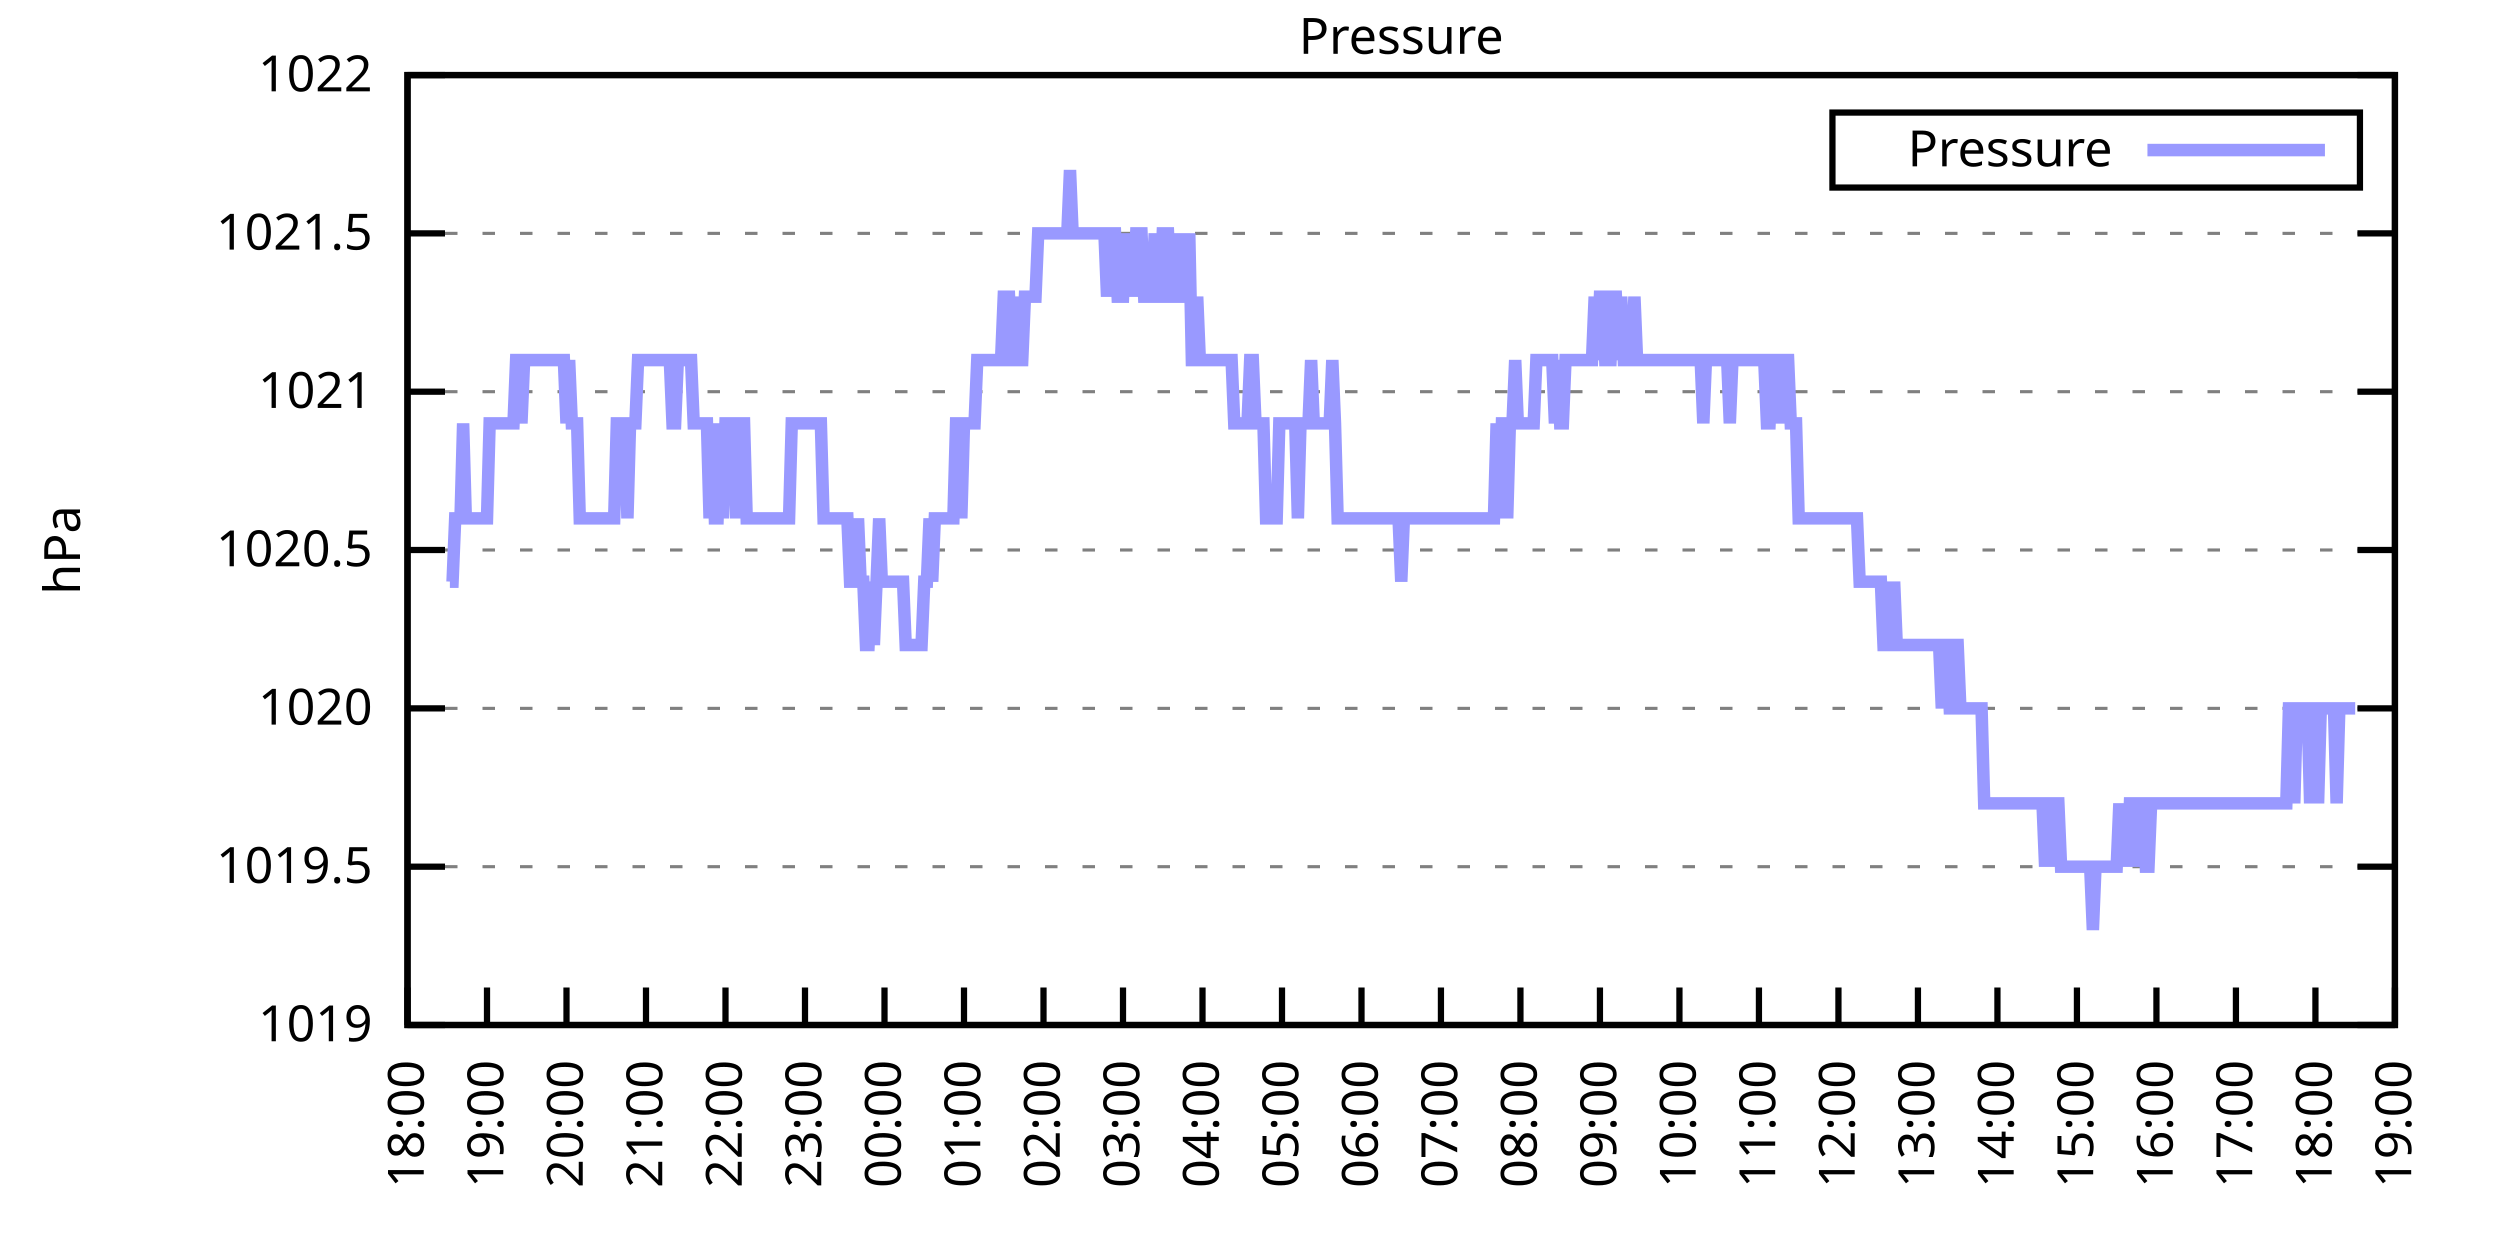
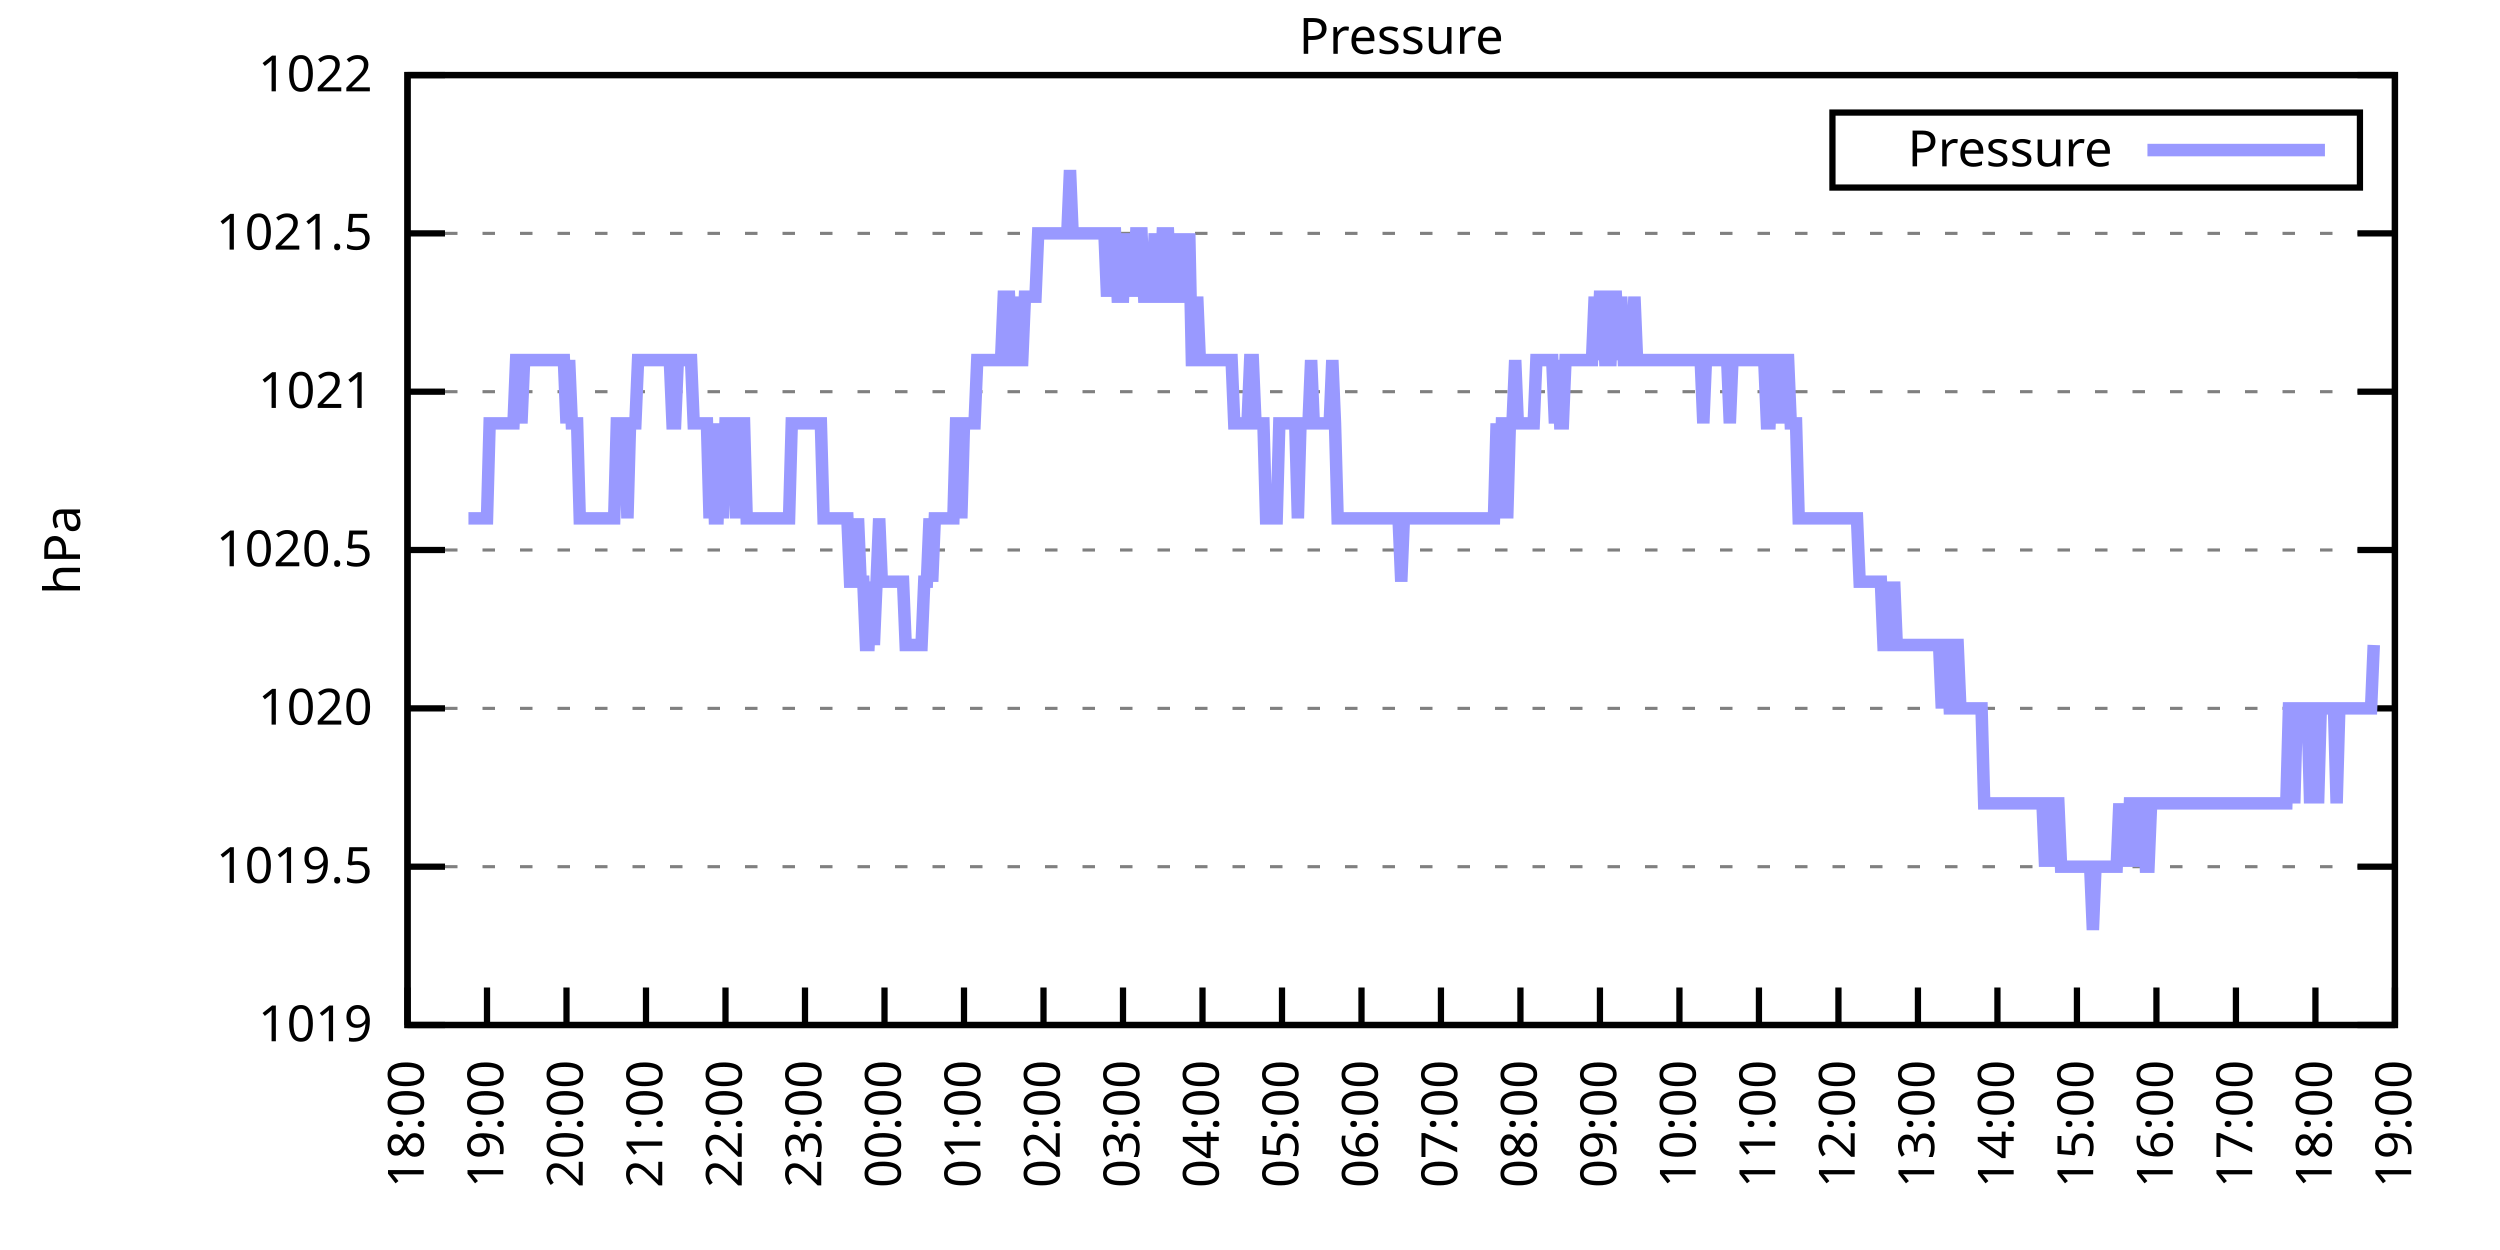
<svg xmlns="http://www.w3.org/2000/svg" xmlns:xlink="http://www.w3.org/1999/xlink" width="400" height="200" viewBox="0 0 400 200">
  <g id="gnuplot_canvas">
    <rect x="0" y="0" width="400" height="200" fill="none" />
    <defs>
      <circle id="gpDot" r="0.5" stroke-width="0.5" stroke="currentColor" />
      <path id="gpPt0" stroke-width="0.333" stroke="currentColor" d="M-1,0 h2 M0,-1 v2" />
      <path id="gpPt1" stroke-width="0.333" stroke="currentColor" d="M-1,-1 L1,1 M1,-1 L-1,1" />
      <path id="gpPt2" stroke-width="0.333" stroke="currentColor" d="M-1,0 L1,0 M0,-1 L0,1 M-1,-1 L1,1 M-1,1 L1,-1" />
      <rect id="gpPt3" stroke-width="0.333" stroke="currentColor" x="-1" y="-1" width="2" height="2" />
      <rect id="gpPt4" stroke-width="0.333" stroke="currentColor" fill="currentColor" x="-1" y="-1" width="2" height="2" />
      <circle id="gpPt5" stroke-width="0.333" stroke="currentColor" cx="0" cy="0" r="1" />
      <use xlink:href="#gpPt5" id="gpPt6" fill="currentColor" stroke="none" />
      <path id="gpPt7" stroke-width="0.333" stroke="currentColor" d="M0,-1.33 L-1.33,0.67 L1.33,0.67 z" />
      <use xlink:href="#gpPt7" id="gpPt8" fill="currentColor" stroke="none" />
      <use xlink:href="#gpPt7" id="gpPt9" stroke="currentColor" transform="rotate(180)" />
      <use xlink:href="#gpPt9" id="gpPt10" fill="currentColor" stroke="none" />
      <use xlink:href="#gpPt3" id="gpPt11" stroke="currentColor" transform="rotate(45)" />
      <use xlink:href="#gpPt11" id="gpPt12" fill="currentColor" stroke="none" />
      <path id="gpPt13" stroke-width="0.333" stroke="currentColor" d="M0,1.330 L1.265,0.411 L0.782,-1.067 L-0.782,-1.076 L-1.265,0.411 z" />
      <use xlink:href="#gpPt13" id="gpPt14" fill="currentColor" stroke="none" />
      <filter id="textbox" filterUnits="objectBoundingBox" x="0" y="0" height="1" width="1">
        <feFlood flood-color="white" flood-opacity="1" result="bgnd" />
        <feComposite in="SourceGraphic" in2="bgnd" operator="atop" />
      </filter>
      <filter id="greybox" filterUnits="objectBoundingBox" x="0" y="0" height="1" width="1">
        <feFlood flood-color="lightgrey" flood-opacity="1" result="grey" />
        <feComposite in="SourceGraphic" in2="grey" operator="atop" />
      </filter>
    </defs>
    <g fill="none" color="white" stroke="currentColor" stroke-width="1.00" stroke-linecap="butt" stroke-linejoin="miter">
</g>
    <g fill="none" color="black" stroke="currentColor" stroke-width="1.00" stroke-linecap="butt" stroke-linejoin="miter">
      <g stroke="none" shape-rendering="crispEdges">
        <polygon fill="rgb(255, 255, 255)" points="65.20,164.00 383.18,164.00 383.18,12.02 65.20,12.02 " />
      </g>
    </g>
    <g fill="none" color="black" stroke="currentColor" stroke-width="1.00" stroke-linecap="butt" stroke-linejoin="miter">
</g>
    <g fill="none" color="black" stroke="black" stroke-width="0.50" stroke-linecap="butt" stroke-linejoin="miter">
</g>
    <g fill="none" color="gray" stroke="currentColor" stroke-width="0.50" stroke-linecap="butt" stroke-linejoin="miter">
      <path stroke="gray" stroke-dasharray="2,4" class="gridline" d="M65.20,164.00 L383.19,164.00  " />
    </g>
    <g fill="none" color="gray" stroke="gray" stroke-width="1.00" stroke-linecap="butt" stroke-linejoin="miter">
</g>
    <g fill="none" color="black" stroke="currentColor" stroke-width="1.00" stroke-linecap="butt" stroke-linejoin="miter">
      <path stroke="black" d="M65.20,164.00 L71.20,164.00 M383.19,164.00 L377.19,164.00  " />
      <g transform="translate(59.60,166.60)" stroke="none" fill="black" font-family="Sans" font-size="8.00" text-anchor="end">
        <text>
          <tspan font-family="Sans"> 1019</tspan>
        </text>
      </g>
    </g>
    <g fill="none" color="black" stroke="currentColor" stroke-width="1.00" stroke-linecap="butt" stroke-linejoin="miter">
</g>
    <g fill="none" color="black" stroke="black" stroke-width="0.50" stroke-linecap="butt" stroke-linejoin="miter">
</g>
    <g fill="none" color="gray" stroke="currentColor" stroke-width="0.50" stroke-linecap="butt" stroke-linejoin="miter">
      <path stroke="gray" stroke-dasharray="2,4" class="gridline" d="M65.20,138.67 L383.19,138.67  " />
    </g>
    <g fill="none" color="gray" stroke="gray" stroke-width="1.00" stroke-linecap="butt" stroke-linejoin="miter">
</g>
    <g fill="none" color="black" stroke="currentColor" stroke-width="1.00" stroke-linecap="butt" stroke-linejoin="miter">
      <path stroke="black" d="M65.20,138.67 L71.20,138.67 M383.19,138.67 L377.19,138.67  " />
      <g transform="translate(59.60,141.27)" stroke="none" fill="black" font-family="Sans" font-size="8.00" text-anchor="end">
        <text>
          <tspan font-family="Sans"> 1019.5</tspan>
        </text>
      </g>
    </g>
    <g fill="none" color="black" stroke="currentColor" stroke-width="1.00" stroke-linecap="butt" stroke-linejoin="miter">
</g>
    <g fill="none" color="black" stroke="black" stroke-width="0.50" stroke-linecap="butt" stroke-linejoin="miter">
</g>
    <g fill="none" color="gray" stroke="currentColor" stroke-width="0.50" stroke-linecap="butt" stroke-linejoin="miter">
      <path stroke="gray" stroke-dasharray="2,4" class="gridline" d="M65.20,113.34 L383.19,113.34  " />
    </g>
    <g fill="none" color="gray" stroke="gray" stroke-width="1.00" stroke-linecap="butt" stroke-linejoin="miter">
</g>
    <g fill="none" color="black" stroke="currentColor" stroke-width="1.00" stroke-linecap="butt" stroke-linejoin="miter">
      <path stroke="black" d="M65.20,113.34 L71.20,113.34 M383.19,113.34 L377.19,113.34  " />
      <g transform="translate(59.60,115.94)" stroke="none" fill="black" font-family="Sans" font-size="8.00" text-anchor="end">
        <text>
          <tspan font-family="Sans"> 1020</tspan>
        </text>
      </g>
    </g>
    <g fill="none" color="black" stroke="currentColor" stroke-width="1.00" stroke-linecap="butt" stroke-linejoin="miter">
</g>
    <g fill="none" color="black" stroke="black" stroke-width="0.50" stroke-linecap="butt" stroke-linejoin="miter">
</g>
    <g fill="none" color="gray" stroke="currentColor" stroke-width="0.50" stroke-linecap="butt" stroke-linejoin="miter">
      <path stroke="gray" stroke-dasharray="2,4" class="gridline" d="M65.20,88.00 L383.19,88.00  " />
    </g>
    <g fill="none" color="gray" stroke="gray" stroke-width="1.00" stroke-linecap="butt" stroke-linejoin="miter">
</g>
    <g fill="none" color="black" stroke="currentColor" stroke-width="1.00" stroke-linecap="butt" stroke-linejoin="miter">
      <path stroke="black" d="M65.20,88.00 L71.20,88.00 M383.19,88.00 L377.19,88.00  " />
      <g transform="translate(59.60,90.60)" stroke="none" fill="black" font-family="Sans" font-size="8.00" text-anchor="end">
        <text>
          <tspan font-family="Sans"> 1020.5</tspan>
        </text>
      </g>
    </g>
    <g fill="none" color="black" stroke="currentColor" stroke-width="1.00" stroke-linecap="butt" stroke-linejoin="miter">
</g>
    <g fill="none" color="black" stroke="black" stroke-width="0.50" stroke-linecap="butt" stroke-linejoin="miter">
</g>
    <g fill="none" color="gray" stroke="currentColor" stroke-width="0.50" stroke-linecap="butt" stroke-linejoin="miter">
      <path stroke="gray" stroke-dasharray="2,4" class="gridline" d="M65.20,62.67 L383.19,62.67  " />
    </g>
    <g fill="none" color="gray" stroke="gray" stroke-width="1.00" stroke-linecap="butt" stroke-linejoin="miter">
</g>
    <g fill="none" color="black" stroke="currentColor" stroke-width="1.00" stroke-linecap="butt" stroke-linejoin="miter">
      <path stroke="black" d="M65.20,62.67 L71.20,62.67 M383.19,62.67 L377.19,62.67  " />
      <g transform="translate(59.60,65.27)" stroke="none" fill="black" font-family="Sans" font-size="8.00" text-anchor="end">
        <text>
          <tspan font-family="Sans"> 1021</tspan>
        </text>
      </g>
    </g>
    <g fill="none" color="black" stroke="currentColor" stroke-width="1.00" stroke-linecap="butt" stroke-linejoin="miter">
</g>
    <g fill="none" color="black" stroke="black" stroke-width="0.50" stroke-linecap="butt" stroke-linejoin="miter">
</g>
    <g fill="none" color="gray" stroke="currentColor" stroke-width="0.50" stroke-linecap="butt" stroke-linejoin="miter">
      <path stroke="gray" stroke-dasharray="2,4" class="gridline" d="M65.20,37.34 L383.19,37.34  " />
    </g>
    <g fill="none" color="gray" stroke="gray" stroke-width="1.00" stroke-linecap="butt" stroke-linejoin="miter">
</g>
    <g fill="none" color="black" stroke="currentColor" stroke-width="1.00" stroke-linecap="butt" stroke-linejoin="miter">
      <path stroke="black" d="M65.20,37.34 L71.20,37.34 M383.19,37.34 L377.19,37.34  " />
      <g transform="translate(59.60,39.94)" stroke="none" fill="black" font-family="Sans" font-size="8.00" text-anchor="end">
        <text>
          <tspan font-family="Sans"> 1021.5</tspan>
        </text>
      </g>
    </g>
    <g fill="none" color="black" stroke="currentColor" stroke-width="1.00" stroke-linecap="butt" stroke-linejoin="miter">
</g>
    <g fill="none" color="black" stroke="black" stroke-width="0.50" stroke-linecap="butt" stroke-linejoin="miter">
</g>
    <g fill="none" color="gray" stroke="currentColor" stroke-width="0.50" stroke-linecap="butt" stroke-linejoin="miter">
      <path stroke="gray" stroke-dasharray="2,4" class="gridline" d="M65.20,12.01 L383.19,12.01  " />
    </g>
    <g fill="none" color="gray" stroke="gray" stroke-width="1.00" stroke-linecap="butt" stroke-linejoin="miter">
</g>
    <g fill="none" color="black" stroke="currentColor" stroke-width="1.00" stroke-linecap="butt" stroke-linejoin="miter">
      <path stroke="black" d="M65.20,12.01 L71.20,12.01 M383.19,12.01 L377.19,12.01  " />
      <g transform="translate(59.60,14.61)" stroke="none" fill="black" font-family="Sans" font-size="8.00" text-anchor="end">
        <text>
          <tspan font-family="Sans"> 1022</tspan>
        </text>
      </g>
    </g>
    <g fill="none" color="black" stroke="currentColor" stroke-width="1.00" stroke-linecap="butt" stroke-linejoin="miter">
      <path stroke="black" d="M65.20,164.00 L65.20,158.00  " />
      <g transform="translate(67.80,169.60) rotate(270.00)" stroke="none" fill="black" font-family="Sans" font-size="8.00" text-anchor="end">
        <text>
          <tspan font-family="Sans">18:00</tspan>
        </text>
      </g>
    </g>
    <g fill="none" color="black" stroke="currentColor" stroke-width="1.00" stroke-linecap="butt" stroke-linejoin="miter">
      <path stroke="black" d="M77.92,164.00 L77.92,158.00  " />
      <g transform="translate(80.52,169.60) rotate(270.00)" stroke="none" fill="black" font-family="Sans" font-size="8.00" text-anchor="end">
        <text>
          <tspan font-family="Sans">19:00</tspan>
        </text>
      </g>
    </g>
    <g fill="none" color="black" stroke="currentColor" stroke-width="1.00" stroke-linecap="butt" stroke-linejoin="miter">
      <path stroke="black" d="M90.64,164.00 L90.64,158.00  " />
      <g transform="translate(93.24,169.60) rotate(270.00)" stroke="none" fill="black" font-family="Sans" font-size="8.00" text-anchor="end">
        <text>
          <tspan font-family="Sans">20:00</tspan>
        </text>
      </g>
    </g>
    <g fill="none" color="black" stroke="currentColor" stroke-width="1.00" stroke-linecap="butt" stroke-linejoin="miter">
      <path stroke="black" d="M103.36,164.00 L103.36,158.00  " />
      <g transform="translate(105.96,169.60) rotate(270.00)" stroke="none" fill="black" font-family="Sans" font-size="8.00" text-anchor="end">
        <text>
          <tspan font-family="Sans">21:00</tspan>
        </text>
      </g>
    </g>
    <g fill="none" color="black" stroke="currentColor" stroke-width="1.00" stroke-linecap="butt" stroke-linejoin="miter">
      <path stroke="black" d="M116.08,164.00 L116.08,158.00  " />
      <g transform="translate(118.68,169.60) rotate(270.00)" stroke="none" fill="black" font-family="Sans" font-size="8.00" text-anchor="end">
        <text>
          <tspan font-family="Sans">22:00</tspan>
        </text>
      </g>
    </g>
    <g fill="none" color="black" stroke="currentColor" stroke-width="1.00" stroke-linecap="butt" stroke-linejoin="miter">
      <path stroke="black" d="M128.80,164.00 L128.80,158.00  " />
      <g transform="translate(131.40,169.60) rotate(270.00)" stroke="none" fill="black" font-family="Sans" font-size="8.00" text-anchor="end">
        <text>
          <tspan font-family="Sans">23:00</tspan>
        </text>
      </g>
    </g>
    <g fill="none" color="black" stroke="currentColor" stroke-width="1.00" stroke-linecap="butt" stroke-linejoin="miter">
      <path stroke="black" d="M141.52,164.00 L141.52,158.00  " />
      <g transform="translate(144.12,169.60) rotate(270.00)" stroke="none" fill="black" font-family="Sans" font-size="8.00" text-anchor="end">
        <text>
          <tspan font-family="Sans">00:00</tspan>
        </text>
      </g>
    </g>
    <g fill="none" color="black" stroke="currentColor" stroke-width="1.00" stroke-linecap="butt" stroke-linejoin="miter">
      <path stroke="black" d="M154.24,164.00 L154.24,158.00  " />
      <g transform="translate(156.84,169.60) rotate(270.00)" stroke="none" fill="black" font-family="Sans" font-size="8.00" text-anchor="end">
        <text>
          <tspan font-family="Sans">01:00</tspan>
        </text>
      </g>
    </g>
    <g fill="none" color="black" stroke="currentColor" stroke-width="1.00" stroke-linecap="butt" stroke-linejoin="miter">
      <path stroke="black" d="M166.96,164.00 L166.96,158.00  " />
      <g transform="translate(169.56,169.60) rotate(270.00)" stroke="none" fill="black" font-family="Sans" font-size="8.00" text-anchor="end">
        <text>
          <tspan font-family="Sans">02:00</tspan>
        </text>
      </g>
    </g>
    <g fill="none" color="black" stroke="currentColor" stroke-width="1.00" stroke-linecap="butt" stroke-linejoin="miter">
      <path stroke="black" d="M179.68,164.00 L179.68,158.00  " />
      <g transform="translate(182.28,169.60) rotate(270.00)" stroke="none" fill="black" font-family="Sans" font-size="8.00" text-anchor="end">
        <text>
          <tspan font-family="Sans">03:00</tspan>
        </text>
      </g>
    </g>
    <g fill="none" color="black" stroke="currentColor" stroke-width="1.00" stroke-linecap="butt" stroke-linejoin="miter">
      <path stroke="black" d="M192.40,164.00 L192.40,158.00  " />
      <g transform="translate(195.00,169.60) rotate(270.00)" stroke="none" fill="black" font-family="Sans" font-size="8.00" text-anchor="end">
        <text>
          <tspan font-family="Sans">04:00</tspan>
        </text>
      </g>
    </g>
    <g fill="none" color="black" stroke="currentColor" stroke-width="1.00" stroke-linecap="butt" stroke-linejoin="miter">
      <path stroke="black" d="M205.12,164.00 L205.12,158.00  " />
      <g transform="translate(207.72,169.60) rotate(270.00)" stroke="none" fill="black" font-family="Sans" font-size="8.00" text-anchor="end">
        <text>
          <tspan font-family="Sans">05:00</tspan>
        </text>
      </g>
    </g>
    <g fill="none" color="black" stroke="currentColor" stroke-width="1.00" stroke-linecap="butt" stroke-linejoin="miter">
      <path stroke="black" d="M217.84,164.00 L217.84,158.00  " />
      <g transform="translate(220.44,169.60) rotate(270.00)" stroke="none" fill="black" font-family="Sans" font-size="8.00" text-anchor="end">
        <text>
          <tspan font-family="Sans">06:00</tspan>
        </text>
      </g>
    </g>
    <g fill="none" color="black" stroke="currentColor" stroke-width="1.00" stroke-linecap="butt" stroke-linejoin="miter">
      <path stroke="black" d="M230.55,164.00 L230.55,158.00  " />
      <g transform="translate(233.15,169.60) rotate(270.00)" stroke="none" fill="black" font-family="Sans" font-size="8.00" text-anchor="end">
        <text>
          <tspan font-family="Sans">07:00</tspan>
        </text>
      </g>
    </g>
    <g fill="none" color="black" stroke="currentColor" stroke-width="1.00" stroke-linecap="butt" stroke-linejoin="miter">
      <path stroke="black" d="M243.27,164.00 L243.27,158.00  " />
      <g transform="translate(245.87,169.60) rotate(270.00)" stroke="none" fill="black" font-family="Sans" font-size="8.00" text-anchor="end">
        <text>
          <tspan font-family="Sans">08:00</tspan>
        </text>
      </g>
    </g>
    <g fill="none" color="black" stroke="currentColor" stroke-width="1.00" stroke-linecap="butt" stroke-linejoin="miter">
      <path stroke="black" d="M255.99,164.00 L255.99,158.00  " />
      <g transform="translate(258.59,169.60) rotate(270.00)" stroke="none" fill="black" font-family="Sans" font-size="8.00" text-anchor="end">
        <text>
          <tspan font-family="Sans">09:00</tspan>
        </text>
      </g>
    </g>
    <g fill="none" color="black" stroke="currentColor" stroke-width="1.00" stroke-linecap="butt" stroke-linejoin="miter">
      <path stroke="black" d="M268.71,164.00 L268.71,158.00  " />
      <g transform="translate(271.31,169.60) rotate(270.00)" stroke="none" fill="black" font-family="Sans" font-size="8.00" text-anchor="end">
        <text>
          <tspan font-family="Sans">10:00</tspan>
        </text>
      </g>
    </g>
    <g fill="none" color="black" stroke="currentColor" stroke-width="1.00" stroke-linecap="butt" stroke-linejoin="miter">
      <path stroke="black" d="M281.43,164.00 L281.43,158.00  " />
      <g transform="translate(284.03,169.60) rotate(270.00)" stroke="none" fill="black" font-family="Sans" font-size="8.00" text-anchor="end">
        <text>
          <tspan font-family="Sans">11:00</tspan>
        </text>
      </g>
    </g>
    <g fill="none" color="black" stroke="currentColor" stroke-width="1.00" stroke-linecap="butt" stroke-linejoin="miter">
      <path stroke="black" d="M294.15,164.00 L294.15,158.00  " />
      <g transform="translate(296.75,169.60) rotate(270.00)" stroke="none" fill="black" font-family="Sans" font-size="8.00" text-anchor="end">
        <text>
          <tspan font-family="Sans">12:00</tspan>
        </text>
      </g>
    </g>
    <g fill="none" color="black" stroke="currentColor" stroke-width="1.00" stroke-linecap="butt" stroke-linejoin="miter">
      <path stroke="black" d="M306.87,164.00 L306.87,158.00  " />
      <g transform="translate(309.47,169.60) rotate(270.00)" stroke="none" fill="black" font-family="Sans" font-size="8.00" text-anchor="end">
        <text>
          <tspan font-family="Sans">13:00</tspan>
        </text>
      </g>
    </g>
    <g fill="none" color="black" stroke="currentColor" stroke-width="1.00" stroke-linecap="butt" stroke-linejoin="miter">
      <path stroke="black" d="M319.59,164.00 L319.59,158.00  " />
      <g transform="translate(322.19,169.60) rotate(270.00)" stroke="none" fill="black" font-family="Sans" font-size="8.00" text-anchor="end">
        <text>
          <tspan font-family="Sans">14:00</tspan>
        </text>
      </g>
    </g>
    <g fill="none" color="black" stroke="currentColor" stroke-width="1.00" stroke-linecap="butt" stroke-linejoin="miter">
      <path stroke="black" d="M332.31,164.00 L332.31,158.00  " />
      <g transform="translate(334.91,169.60) rotate(270.00)" stroke="none" fill="black" font-family="Sans" font-size="8.00" text-anchor="end">
        <text>
          <tspan font-family="Sans">15:00</tspan>
        </text>
      </g>
    </g>
    <g fill="none" color="black" stroke="currentColor" stroke-width="1.00" stroke-linecap="butt" stroke-linejoin="miter">
      <path stroke="black" d="M345.03,164.00 L345.03,158.00  " />
      <g transform="translate(347.63,169.60) rotate(270.00)" stroke="none" fill="black" font-family="Sans" font-size="8.00" text-anchor="end">
        <text>
          <tspan font-family="Sans">16:00</tspan>
        </text>
      </g>
    </g>
    <g fill="none" color="black" stroke="currentColor" stroke-width="1.00" stroke-linecap="butt" stroke-linejoin="miter">
      <path stroke="black" d="M357.75,164.00 L357.75,158.00  " />
      <g transform="translate(360.35,169.60) rotate(270.00)" stroke="none" fill="black" font-family="Sans" font-size="8.00" text-anchor="end">
        <text>
          <tspan font-family="Sans">17:00</tspan>
        </text>
      </g>
    </g>
    <g fill="none" color="black" stroke="currentColor" stroke-width="1.00" stroke-linecap="butt" stroke-linejoin="miter">
      <path stroke="black" d="M370.47,164.00 L370.47,158.00  " />
      <g transform="translate(373.07,169.60) rotate(270.00)" stroke="none" fill="black" font-family="Sans" font-size="8.00" text-anchor="end">
        <text>
          <tspan font-family="Sans">18:00</tspan>
        </text>
      </g>
    </g>
    <g fill="none" color="black" stroke="currentColor" stroke-width="1.00" stroke-linecap="butt" stroke-linejoin="miter">
      <path stroke="black" d="M383.19,164.00 L383.19,158.00  " />
      <g transform="translate(385.79,169.60) rotate(270.00)" stroke="none" fill="black" font-family="Sans" font-size="8.00" text-anchor="end">
        <text>
          <tspan font-family="Sans">19:00</tspan>
        </text>
      </g>
    </g>
    <g fill="none" color="black" stroke="currentColor" stroke-width="1.00" stroke-linecap="butt" stroke-linejoin="miter">
</g>
    <g fill="none" color="black" stroke="currentColor" stroke-width="1.00" stroke-linecap="butt" stroke-linejoin="miter">
      <path stroke="black" d="M65.20,12.01 L65.20,164.00 L383.19,164.00 L383.19,12.01 L65.20,12.01 Z  " />
    </g>
    <g fill="none" color="black" stroke="currentColor" stroke-width="1.00" stroke-linecap="butt" stroke-linejoin="miter">
</g>
    <g fill="none" color="black" stroke="currentColor" stroke-width="1.00" stroke-linecap="butt" stroke-linejoin="miter">
      <path stroke="black" d="M293.19,30.01 L293.19,18.01 L377.59,18.01 L377.59,30.01 L293.19,30.01 Z  " />
    </g>
    <g id="Pressure_plot_1">
      <g fill="none" color="white" stroke="black" stroke-width="2.00" stroke-linecap="butt" stroke-linejoin="miter">
</g>
      <g fill="none" color="black" stroke="currentColor" stroke-width="2.00" stroke-linecap="butt" stroke-linejoin="miter">
        <g transform="translate(337.99,26.61)" stroke="none" fill="black" font-family="Sans" font-size="8.00" text-anchor="end">
          <text>
            <tspan font-family="Sans">Pressure</tspan>
          </text>
        </g>
      </g>
      <g fill="none" color="black" stroke="currentColor" stroke-width="2.00" stroke-linecap="butt" stroke-linejoin="miter">
-         <path stroke="rgb(153, 153, 255)" d="M343.59,24.01 L371.99,24.01 M71.98,93.07 L72.41,93.07 L72.83,82.94 L73.26,82.94 L73.68,82.94 L74.10,67.74   L74.53,82.94 L74.95,82.94 L75.38,82.94 L75.80,82.94 L76.22,82.94 L76.65,82.94 L77.07,82.94 L77.50,82.94   L77.92,82.94 L78.34,67.74 L78.77,67.74 L79.19,67.74 L79.62,67.74 L80.04,67.74 L80.46,67.74 L80.89,67.74   L81.31,67.74 L81.74,67.74 L82.16,67.74 L82.58,57.61 L83.01,57.61 L83.43,67.74 L83.86,57.61 L84.28,57.61   L84.70,57.61 L85.13,57.61 L85.55,57.61 L85.98,57.61 L86.40,57.61 L86.82,57.61 L87.25,57.61 L87.67,57.61   L88.10,57.61 L88.52,57.61 L88.94,57.61 L89.37,57.61 L89.79,57.61 L90.22,57.61 L90.64,67.74 L91.06,57.61   L91.49,67.74 L91.91,67.74 L92.34,67.74 L92.76,82.94 L93.18,82.94 L93.61,82.94 L94.03,82.94 L94.46,82.94   L94.88,82.94 L95.30,82.94 L95.73,82.94 L96.15,82.94 L96.58,82.94 L97.00,82.94 L97.42,82.94 L97.85,82.94   L98.27,82.94 L98.69,67.74 L99.12,67.74 L99.54,67.74 L99.97,67.74 L100.39,82.94 L100.81,67.74 L101.24,67.74   L101.66,67.74 L102.09,57.61 L102.51,57.61 L102.93,57.61 L103.36,57.61 L103.78,57.61 L104.21,57.61 L104.63,57.61   L105.05,57.61 L105.48,57.61 L105.90,57.61 L106.33,57.61 L106.75,57.61 L107.17,57.61 L107.60,67.74 L108.02,67.74   L108.45,57.61 L108.87,57.61 L109.29,57.61 L109.72,57.61 L110.14,57.61 L110.57,57.61 L110.99,67.74 L111.41,67.74   L111.84,67.74 L112.26,67.74 L112.69,67.74 L113.11,67.74 L113.53,82.94 L113.96,67.74 L114.38,82.94 L114.81,82.94   L115.23,67.74 L115.65,82.94 L116.08,67.74 L116.50,67.74 L116.93,67.74 L117.35,67.74 L117.77,82.94 L118.20,67.74   L118.62,67.74 L119.05,67.74 L119.47,82.94 L119.89,82.94 L120.32,82.94 L120.74,82.94 L121.17,82.94 L121.59,82.94   L122.01,82.94 L122.44,82.94 L122.86,82.94 L123.29,82.94 L123.71,82.94 L124.13,82.94 L124.56,82.94 L124.98,82.94   L125.41,82.94 L125.83,82.94 L126.25,82.94 L126.68,67.74 L127.10,67.74 L127.53,67.74 L127.95,67.74 L128.37,67.74   L128.80,67.74 L129.22,67.74 L129.65,67.74 L130.07,67.74 L130.49,67.74 L130.92,67.74 L131.34,67.74 L131.77,82.94   L132.19,82.94 L132.61,82.94 L133.04,82.94 L133.46,82.94 L133.89,82.94 L134.31,82.94 L134.73,82.94 L135.16,82.94   L135.58,82.94 L136.01,93.07 L136.43,93.07 L136.85,93.07 L137.28,82.94 L137.70,93.07 L138.13,93.07 L138.55,103.20   L138.97,103.20 L139.40,93.07 L139.82,103.20 L140.25,93.07 L140.67,82.94 L141.09,93.07 L141.52,93.07 L141.94,93.07   L142.37,93.07 L142.79,93.07 L143.21,93.07 L143.64,93.07 L144.06,93.07 L144.49,93.07 L144.91,103.20 L145.33,103.20   L145.76,103.20 L146.18,103.20 L146.61,103.20 L147.03,103.20 L147.45,103.20 L147.88,93.07 L148.30,93.07 L148.73,82.94   L149.15,93.07 L149.57,82.94 L150.00,82.94 L150.42,82.94 L150.85,82.94 L151.27,82.94 L151.69,82.94 L152.12,82.94   L152.54,82.94 L152.97,67.74 L153.39,67.74 L153.81,82.94 L154.24,67.74 L154.66,67.74 L155.09,67.74 L155.51,67.74   L155.93,67.74 L156.36,57.61 L156.78,57.61 L157.21,57.61 L157.63,57.61 L158.05,57.61 L158.48,57.61 L158.90,57.61   L159.33,57.61 L159.75,57.61 L160.17,57.61 L160.60,47.47 L161.02,47.47 L161.44,47.47 L161.87,57.61 L162.29,57.61   L162.72,47.47 L163.14,57.61 L163.56,57.61 L163.99,47.47 L164.41,47.47 L164.84,47.47 L165.26,47.47 L165.68,47.47   L166.11,37.34 L166.53,37.34 L166.96,37.34 L167.38,37.34 L167.80,37.34 L168.23,37.34 L168.65,37.34 L169.08,37.34   L169.50,37.34 L169.92,37.34 L170.35,37.34 L170.77,37.34 L171.20,27.21 L171.62,37.34 L172.04,37.34 L172.47,37.34   L172.89,37.34 L173.32,37.34 L173.74,37.34 L174.16,37.34 L174.59,37.34 L175.01,37.34 L175.44,37.34 L175.86,37.34   L176.28,37.34 L176.71,37.34 L177.13,47.47 L177.56,37.34 L177.98,37.34 L178.40,37.34 L178.83,47.47 L179.25,47.47   L179.68,47.47 L180.10,37.34 L180.52,47.47 L180.95,37.34 L181.37,47.47 L181.80,37.34 L182.22,37.34 L182.64,37.34   L183.07,47.47 L183.49,47.47 L183.92,47.47 L184.34,47.47 L184.76,37.34 L185.19,47.47 L185.61,47.47 L186.04,37.34   L186.46,37.34 L186.88,37.34 L187.31,47.47 L187.73,47.47 L188.16,37.34 L188.58,47.47 L189.00,47.47 L189.43,37.34   L189.85,47.47 L190.28,37.34 L190.70,57.61 L191.12,57.61 L191.55,47.47 L191.97,57.61 L192.40,57.61 L192.82,57.61   L193.24,57.61 L193.67,57.61 L194.09,57.61 L194.52,57.61 L194.94,57.61 L195.36,57.61 L195.79,57.61 L196.21,57.61   L196.64,57.61 L197.06,57.61 L197.48,67.74 L197.91,67.74 L198.33,67.74 L198.76,67.74 L199.18,67.74 L199.60,67.74   L200.03,57.61 L200.45,57.61 L200.88,67.74 L201.30,67.74 L201.72,67.74 L202.15,67.74 L202.57,82.94 L203.00,82.94   L203.42,82.94 L203.84,82.94 L204.27,82.94 L204.69,67.74 L205.12,67.74 L205.54,67.74 L205.96,67.74 L206.39,67.74   L206.81,67.74 L207.24,67.74 L207.66,82.94 L208.08,67.74 L208.51,67.74 L208.93,67.74 L209.36,67.74 L209.78,57.61   L210.20,67.74 L210.63,67.74 L211.05,67.74 L211.48,67.74 L211.90,67.74 L212.32,67.74 L212.75,67.74 L213.17,57.61   L213.60,67.74 L214.02,82.94 L214.44,82.94 L214.87,82.94 L215.29,82.94 L215.72,82.94 L216.14,82.94 L216.56,82.94   L216.99,82.94 L217.41,82.94 L217.84,82.94 L218.26,82.94 L218.68,82.94 L219.11,82.94 L219.53,82.94 L219.96,82.94   L220.38,82.94 L220.80,82.94 L221.23,82.94 L221.65,82.94 L222.08,82.94 L222.50,82.94 L222.92,82.94 L223.35,82.94   L223.77,82.94 L224.20,93.07 L224.62,82.94 L225.04,82.94 L225.47,82.94 L225.89,82.94 L226.31,82.94 L226.74,82.94   L227.16,82.94 L227.59,82.94 L228.01,82.94 L228.43,82.94 L228.86,82.94 L229.28,82.94 L229.71,82.94 L230.13,82.94   L230.55,82.94 L230.98,82.94 L231.40,82.94 L231.83,82.94 L232.25,82.94 L232.67,82.94 L233.10,82.94 L233.52,82.94   L233.95,82.94 L234.37,82.94 L234.79,82.94 L235.22,82.94 L235.64,82.94 L236.07,82.94 L236.49,82.94 L236.91,82.94   L237.34,82.94 L237.76,82.94 L238.19,82.94 L238.61,82.94 L239.03,82.94 L239.46,67.74 L239.88,82.94 L240.31,67.74   L240.73,67.74 L241.15,82.94 L241.58,67.74 L242.00,67.74 L242.43,57.61 L242.85,67.74 L243.27,67.74 L243.70,67.74   L244.12,67.74 L244.55,67.74 L244.97,67.74 L245.39,67.74 L245.82,57.61 L246.24,57.61 L246.67,57.61 L247.09,57.61   L247.51,57.61 L247.94,57.61 L248.36,57.61 L248.79,67.74 L249.21,57.61 L249.63,67.74 L250.06,67.74 L250.48,57.61   L250.91,57.61 L251.33,57.61 L251.75,57.61 L252.18,57.61 L252.60,57.61 L253.03,57.61 L253.45,57.61 L253.87,57.61   L254.30,57.61 L254.72,57.61 L255.15,47.47 L255.57,57.61 L255.99,47.47 L256.42,47.47 L256.84,57.61 L257.27,57.61   L257.69,57.61 L258.11,47.47 L258.54,47.47 L258.96,57.61 L259.39,47.47 L259.81,57.61 L260.23,57.61 L260.66,57.61   L261.08,57.61 L261.51,47.47 L261.93,57.61 L262.35,57.61 L262.78,57.61 L263.20,57.61 L263.63,57.61 L264.05,57.61   L264.47,57.61 L264.90,57.61 L265.32,57.61 L265.75,57.61 L266.17,57.61 L266.59,57.61 L267.02,57.61 L267.44,57.61   L267.87,57.61 L268.29,57.61 L268.71,57.61 L269.14,57.61 L269.56,57.61 L269.99,57.61 L270.41,57.61 L270.83,57.61   L271.26,57.61 L271.68,57.61 L272.11,57.61 L272.53,67.74 L272.95,57.61 L273.38,57.61 L273.80,57.61 L274.23,57.61   L274.65,57.61 L275.07,57.61 L275.50,57.61 L275.92,57.61 L276.35,57.61 L276.77,67.74 L277.19,57.61 L277.62,57.61   L278.04,57.61 L278.47,57.61 L278.89,57.61 L279.31,57.61 L279.74,57.61 L280.16,57.61 L280.59,57.61 L281.01,57.61   L281.43,57.61 L281.86,57.61 L282.28,57.61 L282.71,67.74 L283.13,67.74 L283.55,57.61 L283.98,57.61 L284.40,57.61   L284.83,67.74 L285.25,57.61 L285.67,57.61 L286.10,57.61 L286.52,67.74 L286.95,67.74 L287.37,67.74 L287.79,82.94   L288.22,82.94 L288.64,82.94 L289.06,82.94 L289.49,82.94 L289.91,82.94 L290.34,82.94 L290.76,82.94 L291.18,82.94   L291.61,82.94 L292.03,82.94 L292.46,82.94 L292.88,82.94 L293.30,82.94 L293.73,82.94 L294.15,82.94 L294.58,82.94   L295.00,82.94 L295.42,82.94 L295.85,82.94 L296.27,82.94 L296.70,82.94 L297.12,82.94 L297.54,93.07 L297.97,93.07   L298.39,93.07 L298.82,93.07 L299.24,93.07 L299.66,93.07 L300.09,93.07 L300.51,93.07 L300.94,93.07 L301.36,103.20   L301.78,103.20 L302.21,93.07 L302.63,103.20 L303.06,93.07 L303.48,103.20 L303.90,103.20 L304.33,103.20 L304.75,103.20   L305.18,103.20 L305.60,103.20 L306.02,103.20 L306.45,103.20 L306.87,103.20 L307.30,103.20 L307.72,103.20 L308.14,103.20   L308.57,103.20 L308.99,103.20 L309.42,103.20 L309.84,103.20 L310.26,103.20 L310.69,113.34 L311.11,103.20 L311.54,103.20   L311.96,113.34 L312.38,113.34 L312.81,103.20 L313.23,103.20 L313.66,113.34 L314.08,113.34 L314.50,113.34 L314.93,113.34   L315.35,113.34 L315.78,113.34 L316.20,113.34 L316.62,113.34 L317.05,113.34 L317.47,128.54 L317.90,128.54 L318.32,128.54   L318.74,128.54 L319.17,128.54 L319.59,128.54 L320.02,128.54 L320.44,128.54 L320.86,128.54 L321.29,128.54 L321.71,128.54   L322.14,128.54 L322.56,128.54 L322.98,128.54 L323.41,128.54 L323.83,128.54 L324.26,128.54 L324.68,128.54 L325.10,128.54   L325.53,128.54 L325.95,128.54 L326.38,128.54 L326.80,128.54 L327.22,138.67 L327.65,128.54 L328.07,128.54 L328.50,138.67   L328.92,128.54 L329.34,128.54 L329.77,138.67 L330.19,138.67 L330.62,138.67 L331.04,138.67 L331.46,138.67 L331.89,138.67   L332.31,138.67 L332.74,138.67 L333.16,138.67 L333.58,138.67 L334.01,138.67 L334.43,138.67 L334.86,148.80 L335.28,138.67   L335.70,138.67 L336.13,138.67 L336.55,138.67 L336.98,138.67 L337.40,138.67 L337.82,138.67 L338.25,138.67 L338.67,138.67   L339.10,128.54 L339.52,138.67 L339.94,128.54 L340.37,138.67 L340.79,128.54 L341.22,128.54 L341.64,138.67 L342.06,128.54   L342.49,128.54 L342.91,128.54 L343.34,138.67 L343.76,138.67 L344.18,128.54 L344.61,128.54 L345.03,128.54 L345.46,128.54   L345.88,128.54 L346.30,128.54 L346.73,128.54 L347.15,128.54 L347.58,128.54 L348.00,128.54 L348.42,128.54 L348.85,128.54   L349.27,128.54 L349.70,128.54 L350.12,128.54 L350.54,128.54 L350.97,128.54 L351.39,128.54 L351.81,128.54 L352.24,128.54   L352.66,128.54 L353.09,128.54 L353.51,128.54 L353.93,128.54 L354.36,128.54 L354.78,128.54 L355.21,128.54 L355.63,128.54   L356.05,128.54 L356.48,128.54 L356.90,128.54 L357.33,128.54 L357.75,128.54 L358.17,128.54 L358.60,128.54 L359.02,128.54   L359.45,128.54 L359.87,128.54 L360.29,128.54 L360.72,128.54 L361.14,128.54 L361.57,128.54 L361.99,128.54 L362.41,128.54   L362.84,128.54 L363.26,128.54 L363.69,128.54 L364.11,128.54 L364.53,128.54 L364.96,128.54 L365.38,128.54 L365.81,128.54   L366.23,113.34 L366.65,113.34 L367.08,128.54 L367.50,113.34 L367.93,113.34 L368.35,113.34 L368.77,113.34 L369.20,113.34   L369.62,128.54 L370.05,113.34 L370.47,113.34 L370.89,128.54 L371.32,113.34 L371.74,113.34 L372.17,113.34 L372.59,113.34   L373.01,113.34 L373.44,113.34 L373.86,128.54 L374.29,113.34 L374.71,113.34 L375.13,113.34 L375.56,113.34 L375.98,113.34   L376.41,113.34 L376.83,113.34  " />
+         <path stroke="rgb(153, 153, 255)" d="M343.59,24.01 L371.99,24.01 M74.95,82.94 L75.38,82.94 L75.80,82.94 L76.22,82.94 L76.65,82.94 L77.07,82.94   L77.50,82.94 L77.92,82.94 L78.34,67.74 L78.77,67.74 L79.19,67.74 L79.62,67.74 L80.04,67.74 L80.46,67.74   L80.89,67.74 L81.31,67.74 L81.74,67.74 L82.16,67.74 L82.58,57.61 L83.01,57.61 L83.43,67.74 L83.86,57.61   L84.28,57.61 L84.70,57.61 L85.13,57.61 L85.55,57.61 L85.98,57.61 L86.40,57.61 L86.82,57.61 L87.25,57.61   L87.67,57.61 L88.10,57.61 L88.52,57.61 L88.94,57.61 L89.37,57.61 L89.79,57.61 L90.22,57.61 L90.64,67.74   L91.06,57.61 L91.49,67.74 L91.91,67.74 L92.34,67.74 L92.76,82.94 L93.18,82.94 L93.61,82.94 L94.03,82.94   L94.46,82.94 L94.88,82.94 L95.30,82.94 L95.73,82.94 L96.15,82.94 L96.58,82.94 L97.00,82.94 L97.42,82.94   L97.85,82.94 L98.27,82.94 L98.69,67.74 L99.12,67.74 L99.54,67.74 L99.97,67.74 L100.39,82.94 L100.81,67.74   L101.24,67.74 L101.66,67.74 L102.09,57.61 L102.51,57.61 L102.93,57.61 L103.36,57.61 L103.78,57.61 L104.21,57.61   L104.63,57.61 L105.05,57.61 L105.48,57.61 L105.90,57.61 L106.33,57.61 L106.75,57.61 L107.17,57.61 L107.60,67.74   L108.02,67.74 L108.45,57.61 L108.87,57.61 L109.29,57.61 L109.72,57.61 L110.14,57.61 L110.57,57.61 L110.99,67.74   L111.41,67.74 L111.84,67.74 L112.26,67.74 L112.69,67.74 L113.11,67.74 L113.53,82.94 L113.96,67.74 L114.38,82.94   L114.81,82.94 L115.23,67.74 L115.65,82.94 L116.08,67.74 L116.50,67.74 L116.93,67.74 L117.35,67.74 L117.77,82.94   L118.20,67.74 L118.62,67.74 L119.05,67.74 L119.47,82.94 L119.89,82.94 L120.32,82.94 L120.74,82.94 L121.17,82.94   L121.59,82.94 L122.01,82.94 L122.44,82.94 L122.86,82.94 L123.29,82.94 L123.71,82.94 L124.13,82.94 L124.56,82.94   L124.98,82.94 L125.41,82.94 L125.83,82.94 L126.25,82.94 L126.68,67.74 L127.10,67.74 L127.53,67.74 L127.95,67.74   L128.37,67.74 L128.80,67.74 L129.22,67.74 L129.65,67.74 L130.07,67.74 L130.49,67.74 L130.92,67.74 L131.34,67.74   L131.77,82.94 L132.19,82.94 L132.61,82.94 L133.04,82.94 L133.46,82.94 L133.89,82.94 L134.31,82.94 L134.73,82.94   L135.16,82.94 L135.58,82.94 L136.01,93.07 L136.43,93.07 L136.85,93.07 L137.28,82.94 L137.70,93.07 L138.13,93.07   L138.55,103.20 L138.97,103.20 L139.40,93.07 L139.82,103.20 L140.25,93.07 L140.67,82.94 L141.09,93.07 L141.52,93.07   L141.94,93.07 L142.37,93.07 L142.79,93.07 L143.21,93.07 L143.64,93.07 L144.06,93.07 L144.49,93.07 L144.91,103.20   L145.33,103.20 L145.76,103.20 L146.18,103.20 L146.61,103.20 L147.03,103.20 L147.45,103.20 L147.88,93.07 L148.30,93.07   L148.73,82.94 L149.15,93.07 L149.57,82.94 L150.00,82.94 L150.42,82.94 L150.85,82.94 L151.27,82.94 L151.69,82.94   L152.12,82.94 L152.54,82.94 L152.97,67.74 L153.39,67.74 L153.81,82.94 L154.24,67.74 L154.66,67.74 L155.09,67.74   L155.51,67.74 L155.93,67.74 L156.36,57.61 L156.78,57.61 L157.21,57.61 L157.63,57.61 L158.05,57.61 L158.48,57.61   L158.90,57.61 L159.33,57.61 L159.75,57.61 L160.17,57.61 L160.60,47.47 L161.02,47.47 L161.44,47.47 L161.87,57.61   L162.29,57.61 L162.72,47.47 L163.14,57.61 L163.56,57.61 L163.99,47.47 L164.41,47.47 L164.84,47.47 L165.26,47.47   L165.68,47.47 L166.11,37.34 L166.53,37.34 L166.96,37.34 L167.38,37.34 L167.80,37.34 L168.23,37.34 L168.65,37.34   L169.08,37.34 L169.50,37.34 L169.92,37.34 L170.35,37.34 L170.77,37.34 L171.20,27.21 L171.62,37.34 L172.04,37.34   L172.47,37.34 L172.89,37.34 L173.32,37.34 L173.74,37.34 L174.16,37.34 L174.59,37.34 L175.01,37.34 L175.44,37.34   L175.86,37.34 L176.28,37.34 L176.71,37.34 L177.13,47.47 L177.56,37.34 L177.98,37.34 L178.40,37.34 L178.83,47.47   L179.25,47.47 L179.68,47.47 L180.10,37.34 L180.52,47.47 L180.95,37.34 L181.37,47.47 L181.80,37.34 L182.22,37.34   L182.64,37.34 L183.07,47.47 L183.49,47.47 L183.92,47.47 L184.34,47.47 L184.76,37.34 L185.19,47.47 L185.61,47.47   L186.04,37.34 L186.46,37.34 L186.88,37.34 L187.31,47.47 L187.73,47.47 L188.16,37.34 L188.58,47.47 L189.00,47.47   L189.43,37.34 L189.85,47.47 L190.28,37.34 L190.70,57.61 L191.12,57.61 L191.55,47.47 L191.97,57.61 L192.40,57.61   L192.82,57.61 L193.24,57.61 L193.67,57.61 L194.09,57.61 L194.52,57.61 L194.94,57.61 L195.36,57.61 L195.79,57.61   L196.21,57.61 L196.64,57.61 L197.06,57.61 L197.48,67.74 L197.91,67.74 L198.33,67.74 L198.76,67.74 L199.18,67.74   L199.60,67.74 L200.03,57.61 L200.45,57.61 L200.88,67.74 L201.30,67.74 L201.72,67.74 L202.15,67.74 L202.57,82.94   L203.00,82.94 L203.42,82.94 L203.84,82.94 L204.27,82.94 L204.69,67.74 L205.12,67.74 L205.54,67.74 L205.96,67.74   L206.39,67.74 L206.81,67.74 L207.24,67.74 L207.66,82.94 L208.08,67.74 L208.51,67.74 L208.93,67.74 L209.36,67.74   L209.78,57.61 L210.20,67.74 L210.63,67.74 L211.05,67.74 L211.48,67.74 L211.90,67.74 L212.32,67.74 L212.75,67.74   L213.17,57.61 L213.60,67.74 L214.02,82.94 L214.44,82.94 L214.87,82.94 L215.29,82.94 L215.72,82.94 L216.14,82.94   L216.56,82.94 L216.99,82.94 L217.41,82.94 L217.84,82.94 L218.26,82.94 L218.68,82.94 L219.11,82.94 L219.53,82.94   L219.96,82.94 L220.38,82.94 L220.80,82.94 L221.23,82.94 L221.65,82.94 L222.08,82.94 L222.50,82.94 L222.92,82.94   L223.35,82.94 L223.77,82.94 L224.20,93.07 L224.62,82.94 L225.04,82.94 L225.47,82.94 L225.89,82.94 L226.31,82.94   L226.74,82.94 L227.16,82.94 L227.59,82.94 L228.01,82.94 L228.43,82.94 L228.86,82.94 L229.28,82.94 L229.71,82.94   L230.13,82.94 L230.55,82.94 L230.98,82.94 L231.40,82.94 L231.83,82.94 L232.25,82.94 L232.67,82.94 L233.10,82.94   L233.52,82.94 L233.95,82.94 L234.37,82.94 L234.79,82.94 L235.22,82.94 L235.64,82.94 L236.07,82.94 L236.49,82.94   L236.91,82.94 L237.34,82.94 L237.76,82.94 L238.19,82.94 L238.61,82.94 L239.03,82.94 L239.46,67.74 L239.88,82.94   L240.31,67.74 L240.73,67.74 L241.15,82.94 L241.58,67.74 L242.00,67.74 L242.43,57.61 L242.85,67.74 L243.27,67.74   L243.70,67.74 L244.12,67.74 L244.55,67.74 L244.97,67.74 L245.39,67.74 L245.82,57.61 L246.24,57.61 L246.67,57.61   L247.09,57.61 L247.51,57.61 L247.94,57.61 L248.36,57.61 L248.79,67.74 L249.21,57.61 L249.63,67.74 L250.06,67.74   L250.48,57.61 L250.91,57.61 L251.33,57.61 L251.75,57.61 L252.18,57.61 L252.60,57.61 L253.03,57.61 L253.45,57.61   L253.87,57.61 L254.30,57.61 L254.72,57.61 L255.15,47.47 L255.57,57.61 L255.99,47.47 L256.42,47.47 L256.84,57.61   L257.27,57.61 L257.69,57.61 L258.11,47.47 L258.54,47.47 L258.96,57.61 L259.39,47.47 L259.81,57.61 L260.23,57.61   L260.66,57.61 L261.08,57.61 L261.51,47.47 L261.93,57.61 L262.35,57.61 L262.78,57.61 L263.20,57.61 L263.63,57.61   L264.05,57.61 L264.47,57.61 L264.90,57.61 L265.32,57.61 L265.75,57.61 L266.17,57.61 L266.59,57.61 L267.02,57.61   L267.44,57.61 L267.87,57.61 L268.29,57.61 L268.71,57.61 L269.14,57.61 L269.56,57.61 L269.99,57.61 L270.41,57.61   L270.83,57.61 L271.26,57.61 L271.68,57.61 L272.11,57.61 L272.53,67.74 L272.95,57.61 L273.38,57.61 L273.80,57.61   L274.23,57.61 L274.65,57.61 L275.07,57.61 L275.50,57.61 L275.92,57.61 L276.35,57.61 L276.77,67.74 L277.19,57.61   L277.62,57.61 L278.04,57.61 L278.47,57.61 L278.89,57.61 L279.31,57.61 L279.74,57.61 L280.16,57.61 L280.59,57.61   L281.01,57.61 L281.43,57.61 L281.86,57.61 L282.28,57.61 L282.71,67.74 L283.13,67.74 L283.55,57.61 L283.98,57.61   L284.40,57.61 L284.83,67.74 L285.25,57.61 L285.67,57.61 L286.10,57.61 L286.52,67.74 L286.95,67.74 L287.37,67.74   L287.79,82.94 L288.22,82.94 L288.64,82.94 L289.06,82.94 L289.49,82.94 L289.91,82.94 L290.34,82.94 L290.76,82.94   L291.18,82.94 L291.61,82.94 L292.03,82.94 L292.46,82.94 L292.88,82.94 L293.30,82.94 L293.73,82.94 L294.15,82.94   L294.58,82.94 L295.00,82.94 L295.42,82.94 L295.85,82.94 L296.27,82.94 L296.70,82.94 L297.12,82.94 L297.54,93.07   L297.97,93.07 L298.39,93.07 L298.82,93.07 L299.24,93.07 L299.66,93.07 L300.09,93.07 L300.51,93.07 L300.94,93.07   L301.36,103.20 L301.78,103.20 L302.21,93.07 L302.63,103.20 L303.06,93.07 L303.48,103.20 L303.90,103.20 L304.33,103.20   L304.75,103.20 L305.18,103.20 L305.60,103.20 L306.02,103.20 L306.45,103.20 L306.87,103.20 L307.30,103.20 L307.72,103.20   L308.14,103.20 L308.57,103.20 L308.99,103.20 L309.42,103.20 L309.84,103.20 L310.26,103.20 L310.69,113.34 L311.11,103.20   L311.54,103.20 L311.96,113.34 L312.38,113.34 L312.81,103.20 L313.23,103.20 L313.66,113.34 L314.08,113.34 L314.50,113.34   L314.93,113.34 L315.35,113.34 L315.78,113.34 L316.20,113.34 L316.62,113.34 L317.05,113.34 L317.47,128.54 L317.90,128.54   L318.32,128.54 L318.74,128.54 L319.17,128.54 L319.59,128.54 L320.02,128.54 L320.44,128.54 L320.86,128.54 L321.29,128.54   L321.71,128.54 L322.14,128.54 L322.56,128.54 L322.98,128.54 L323.41,128.54 L323.83,128.54 L324.26,128.54 L324.68,128.54   L325.10,128.54 L325.53,128.54 L325.95,128.54 L326.38,128.54 L326.80,128.54 L327.22,138.67 L327.65,128.54 L328.07,128.54   L328.50,138.67 L328.92,128.54 L329.34,128.54 L329.77,138.67 L330.19,138.67 L330.62,138.67 L331.04,138.67 L331.46,138.67   L331.89,138.67 L332.31,138.67 L332.74,138.67 L333.16,138.67 L333.58,138.67 L334.01,138.67 L334.43,138.67 L334.86,148.80   L335.28,138.67 L335.70,138.67 L336.13,138.67 L336.55,138.67 L336.98,138.67 L337.40,138.67 L337.82,138.67 L338.25,138.67   L338.67,138.67 L339.10,128.54 L339.52,138.67 L339.94,128.54 L340.37,138.67 L340.79,128.54 L341.22,128.54 L341.64,138.67   L342.06,128.54 L342.49,128.54 L342.91,128.54 L343.34,138.67 L343.76,138.67 L344.18,128.54 L344.61,128.54 L345.03,128.54   L345.46,128.54 L345.88,128.54 L346.30,128.54 L346.73,128.54 L347.15,128.54 L347.58,128.54 L348.00,128.54 L348.42,128.54   L348.85,128.54 L349.27,128.54 L349.70,128.54 L350.12,128.54 L350.54,128.54 L350.97,128.54 L351.39,128.54 L351.81,128.54   L352.24,128.54 L352.66,128.54 L353.09,128.54 L353.51,128.54 L353.93,128.54 L354.36,128.54 L354.78,128.54 L355.21,128.54   L355.63,128.54 L356.05,128.54 L356.48,128.54 L356.90,128.54 L357.33,128.54 L357.75,128.54 L358.17,128.54 L358.60,128.54   L359.02,128.54 L359.45,128.54 L359.87,128.54 L360.29,128.54 L360.72,128.54 L361.14,128.54 L361.57,128.54 L361.99,128.54   L362.41,128.54 L362.84,128.54 L363.26,128.54 L363.69,128.54 L364.11,128.54 L364.53,128.54 L364.96,128.54 L365.38,128.54   L365.81,128.54 L366.23,113.34 L366.65,113.34 L367.08,128.54 L367.50,113.34 L367.93,113.34 L368.35,113.34 L368.77,113.34   L369.20,113.34 L369.62,128.54 L370.05,113.34 L370.47,113.34 L370.89,128.54 L371.32,113.34 L371.74,113.34 L372.17,113.34   L372.59,113.34 L373.01,113.34 L373.44,113.34 L373.86,128.54 L374.29,113.34 L374.71,113.34 L375.13,113.34 L375.56,113.34   L375.98,113.34 L376.41,113.34 L376.83,113.34 L377.25,113.34 L377.68,113.34 L378.10,113.34 L378.53,113.34 L378.95,113.34   L379.37,113.34 L379.80,103.20  " />
      </g>
    </g>
    <g fill="none" color="black" stroke="currentColor" stroke-width="2.00" stroke-linecap="butt" stroke-linejoin="miter">
</g>
    <g fill="none" color="black" stroke="black" stroke-width="1.00" stroke-linecap="butt" stroke-linejoin="miter">
</g>
    <g fill="none" color="black" stroke="currentColor" stroke-width="1.00" stroke-linecap="butt" stroke-linejoin="miter">
      <path stroke="black" d="M65.20,12.01 L65.20,164.00 L383.19,164.00 L383.19,12.01 L65.20,12.01 Z  " />
      <g transform="translate(12.80,88.01) rotate(270.00)" stroke="none" fill="black" font-family="Sans" font-size="8.00" text-anchor="middle">
        <text>
          <tspan font-family="Sans">hPa</tspan>
        </text>
      </g>
    </g>
    <g fill="none" color="black" stroke="currentColor" stroke-width="1.00" stroke-linecap="butt" stroke-linejoin="miter">
</g>
    <g fill="none" color="black" stroke="currentColor" stroke-width="1.00" stroke-linecap="butt" stroke-linejoin="miter">
      <g transform="translate(224.19,8.61)" stroke="none" fill="black" font-family="Sans" font-size="8.00" text-anchor="middle">
        <text>
          <tspan font-family="Sans">Pressure</tspan>
        </text>
      </g>
    </g>
    <g fill="none" color="black" stroke="currentColor" stroke-width="1.00" stroke-linecap="butt" stroke-linejoin="miter">
</g>
  </g>
</svg>
